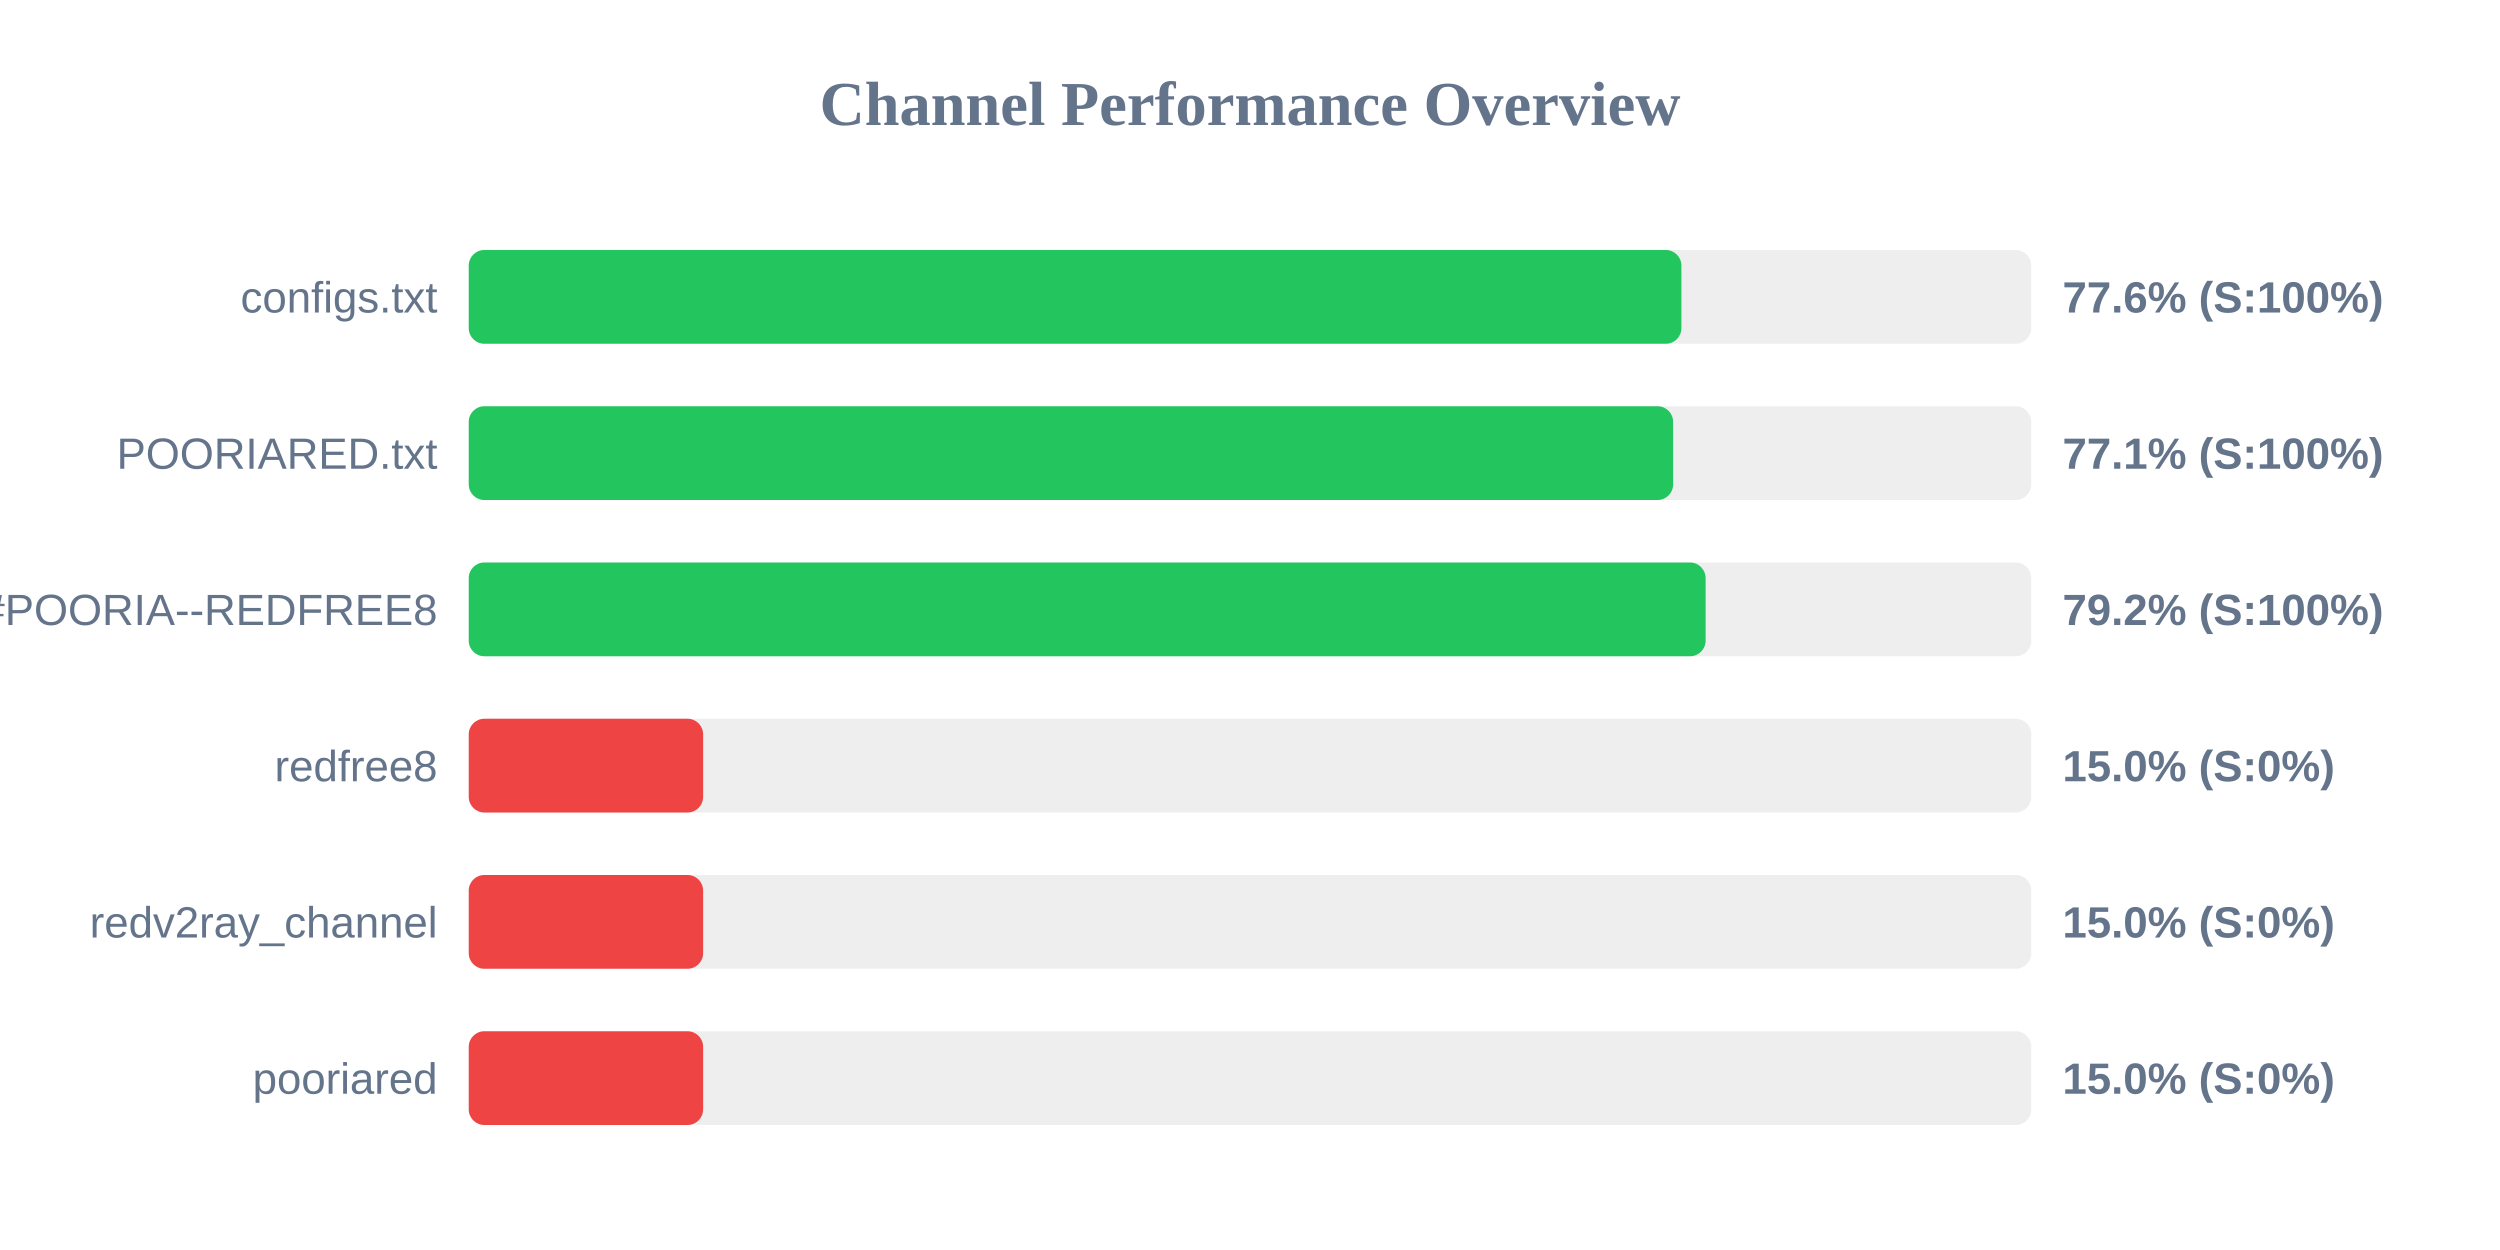
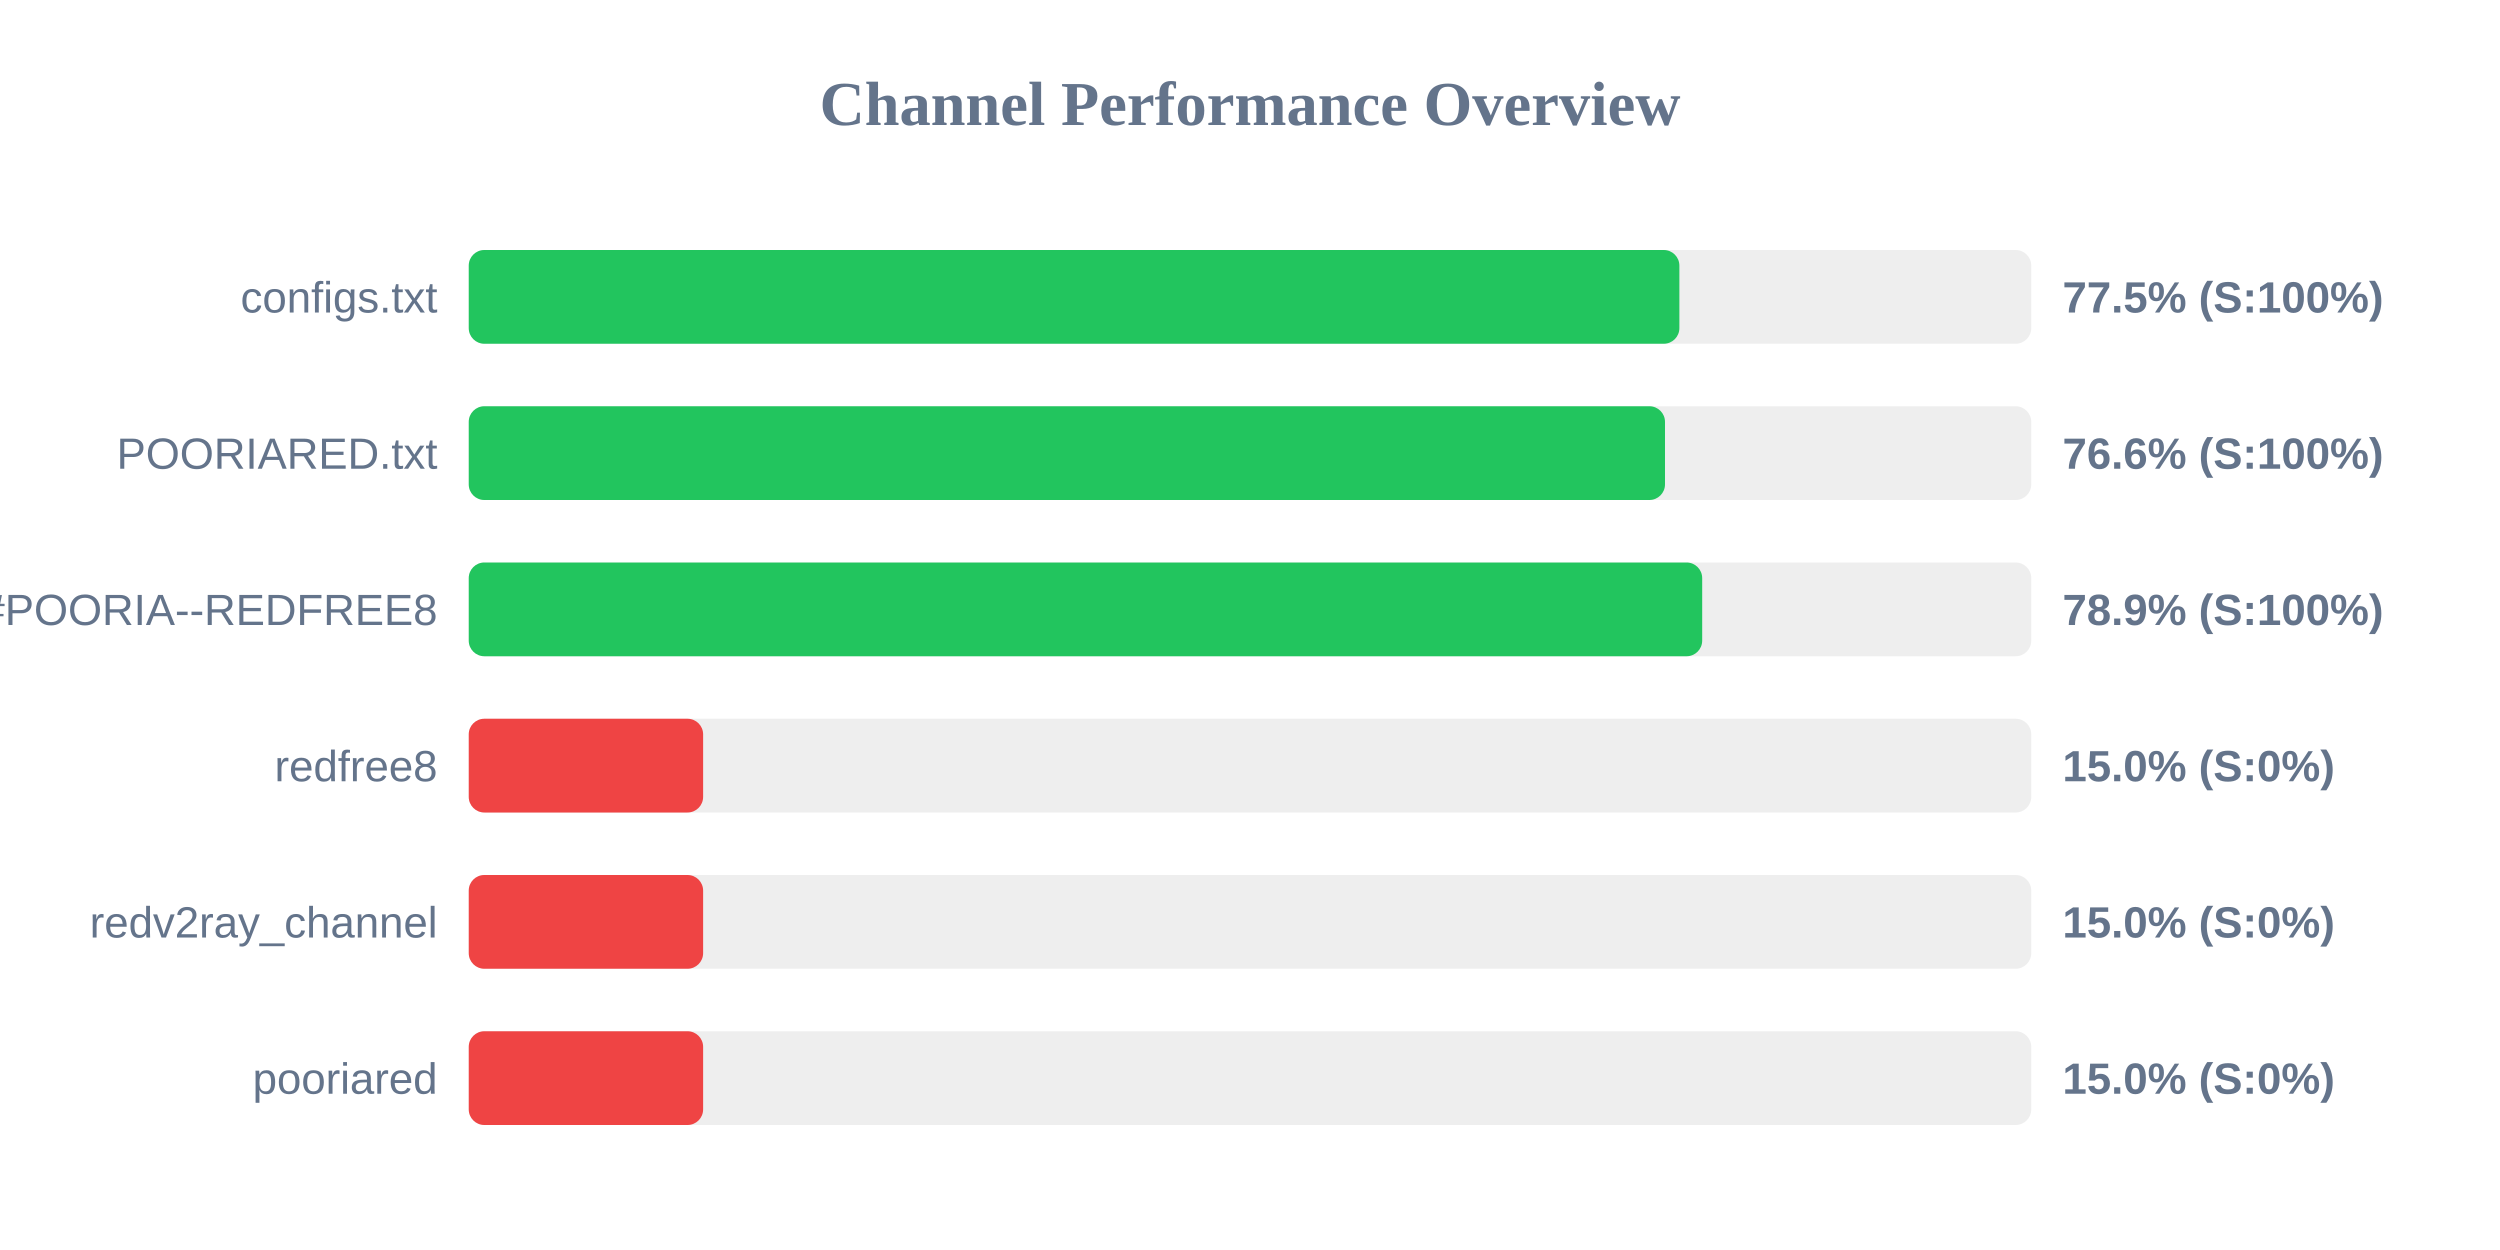
<svg xmlns="http://www.w3.org/2000/svg" width="800" height="400" version="1.1">
  <style>
        .row { font: 14px Arial; fill: #64748b; }
        .score { font: bold 14px Arial; fill: #64748b; }
    </style>
  <text x="400" y="40" text-anchor="middle" font-size="20px" font-weight="bold" fill="#64748b">Channel Performance Overview</text>
  <rect x="150" y="80" width="500" height="30" fill="#eee" rx="5" />
-   <rect x="150" y="80" width="388.05" height="30" fill="#22c55e" rx="5" />
+   <rect x="150" y="80" width="387.4" height="30" fill="#22c55e" rx="5" />
  <text x="140" y="100" text-anchor="end" class="row">configs.txt</text>
-   <text x="660" y="100" text-anchor="start" class="score">77.6% (S:100%)</text>
+   <text x="660" y="100" text-anchor="start" class="score">77.5% (S:100%)</text>
  <rect x="150" y="130" width="500" height="30" fill="#eee" rx="5" />
-   <rect x="150" y="130" width="385.4" height="30" fill="#22c55e" rx="5" />
+   <rect x="150" y="130" width="382.8" height="30" fill="#22c55e" rx="5" />
  <text x="140" y="150" text-anchor="end" class="row">POORIARED.txt</text>
-   <text x="660" y="150" text-anchor="start" class="score">77.1% (S:100%)</text>
+   <text x="660" y="150" text-anchor="start" class="score">76.6% (S:100%)</text>
  <rect x="150" y="180" width="500" height="30" fill="#eee" rx="5" />
-   <rect x="150" y="180" width="395.8" height="30" fill="#22c55e" rx="5" />
+   <rect x="150" y="180" width="394.7" height="30" fill="#22c55e" rx="5" />
  <text x="140" y="200" text-anchor="end" class="row">POORIA--REDFREE8.txt#POORIA--REDFREE8</text>
-   <text x="660" y="200" text-anchor="start" class="score">79.2% (S:100%)</text>
+   <text x="660" y="200" text-anchor="start" class="score">78.9% (S:100%)</text>
  <rect x="150" y="230" width="500" height="30" fill="#eee" rx="5" />
  <rect x="150" y="230" width="75.0" height="30" fill="#ef4444" rx="5" />
  <text x="140" y="250" text-anchor="end" class="row">redfree8</text>
  <text x="660" y="250" text-anchor="start" class="score">15.0% (S:0%)</text>
  <rect x="150" y="280" width="500" height="30" fill="#eee" rx="5" />
  <rect x="150" y="280" width="75.0" height="30" fill="#ef4444" rx="5" />
  <text x="140" y="300" text-anchor="end" class="row">redv2ray_channel</text>
  <text x="660" y="300" text-anchor="start" class="score">15.0% (S:0%)</text>
  <rect x="150" y="330" width="500" height="30" fill="#eee" rx="5" />
  <rect x="150" y="330" width="75.0" height="30" fill="#ef4444" rx="5" />
  <text x="140" y="350" text-anchor="end" class="row">pooriared</text>
  <text x="660" y="350" text-anchor="start" class="score">15.0% (S:0%)</text>
</svg>
